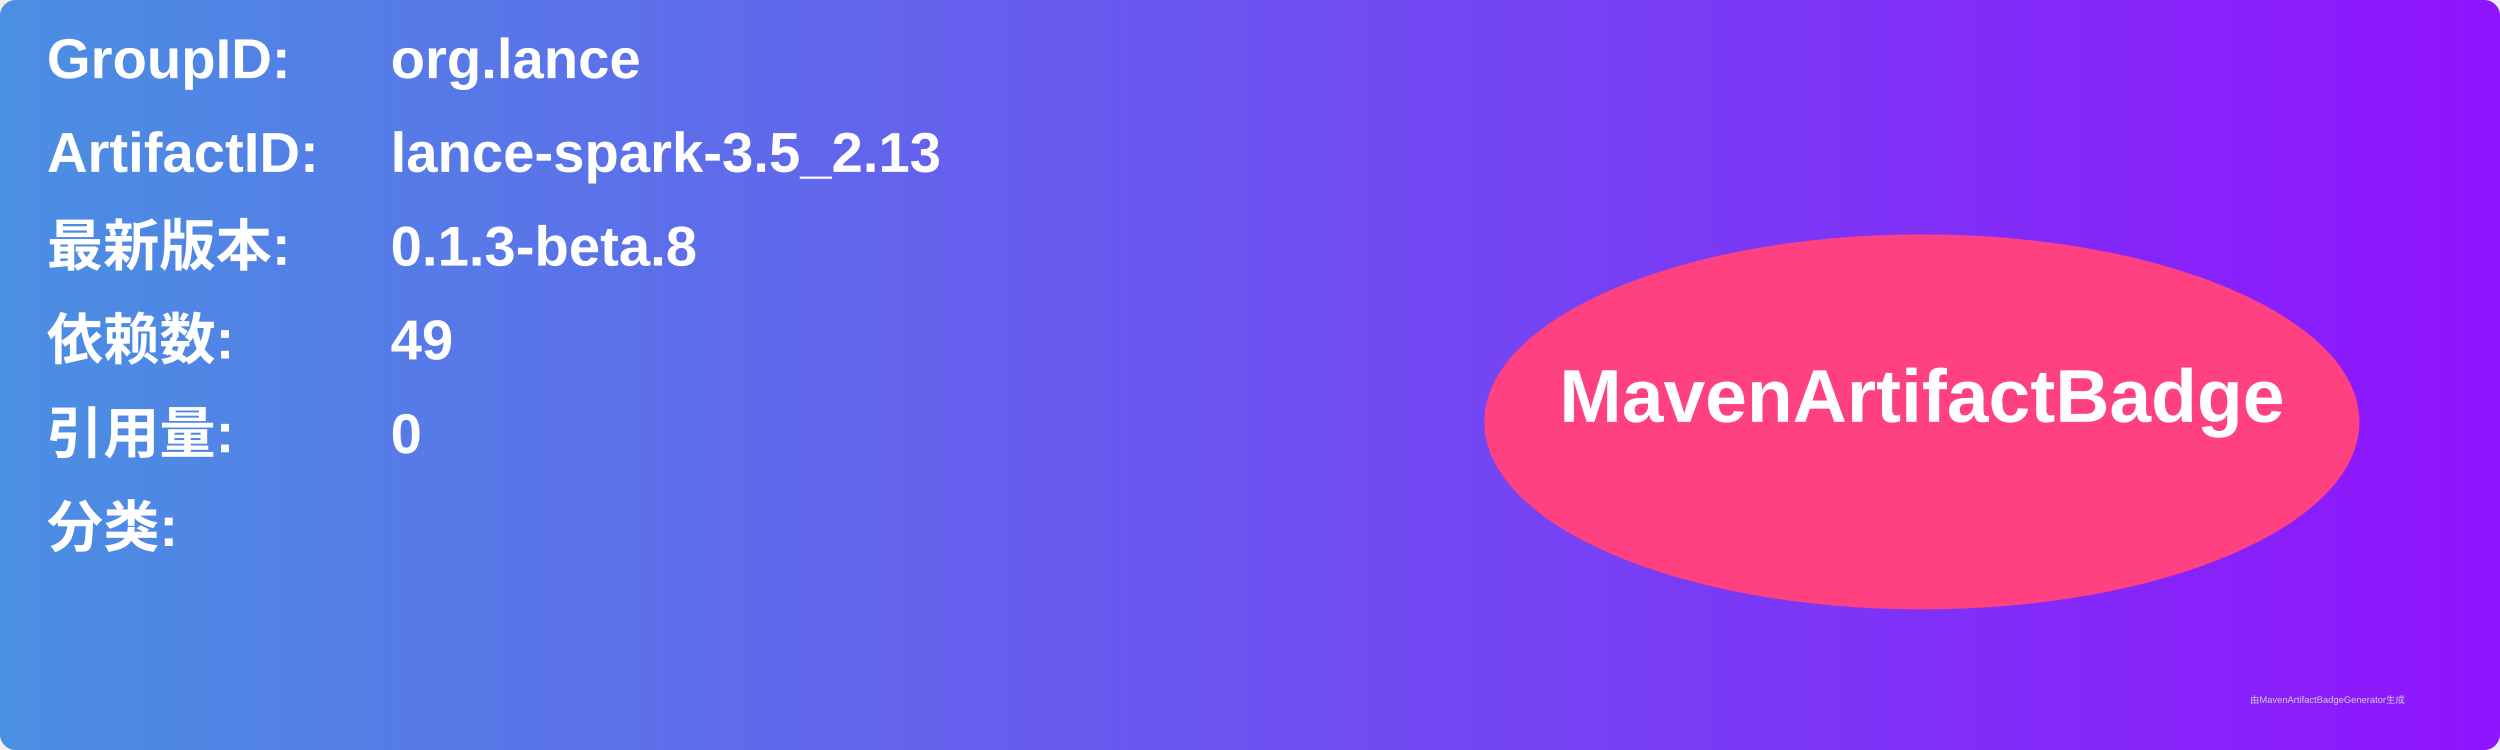
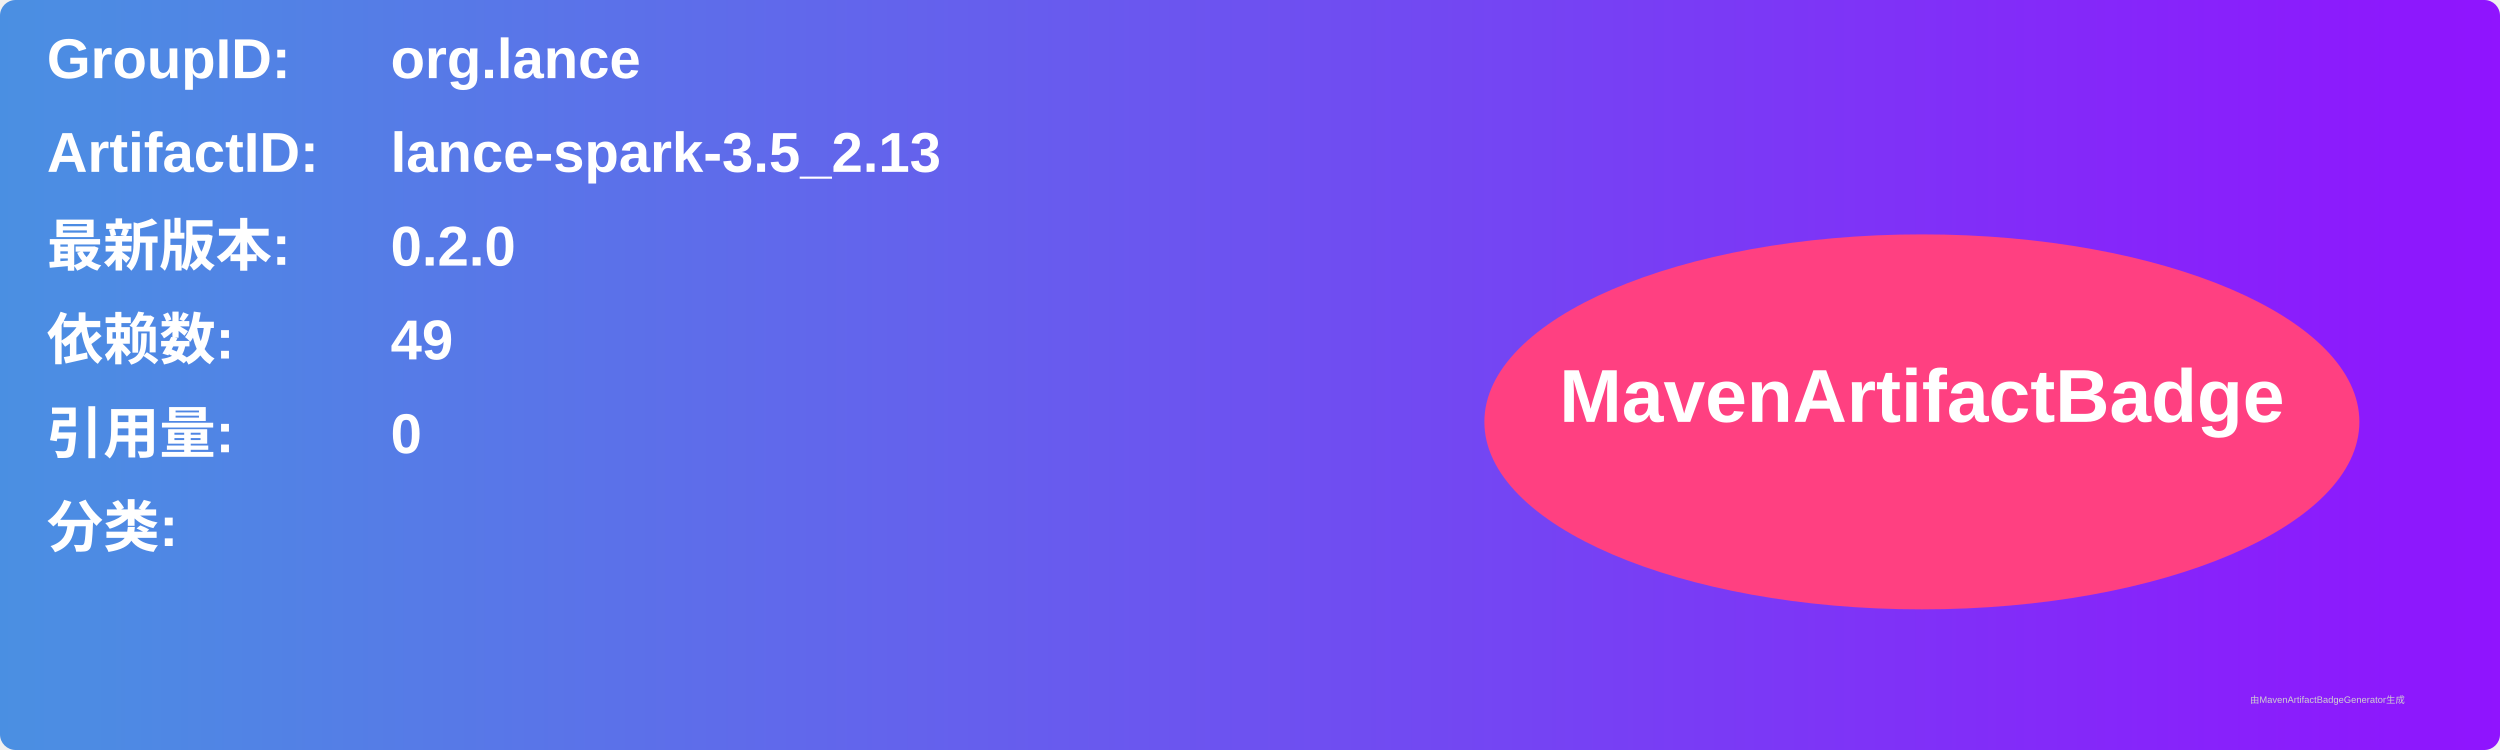
<svg xmlns="http://www.w3.org/2000/svg" width="800" height="240" viewBox="0 0 800 240">
  <linearGradient id="grad" x1="0%" y1="0%" x2="100%" y2="0%">
    <stop offset="0%" stop-color="#4a90e2" />
    <stop offset="100%" stop-color="#9013fe" />
  </linearGradient>
  <rect width="100%" height="100%" rx="5" ry="5" fill="url(#grad)" />
  <g transform="translate(15, 15)">
    <text x="0" y="10" font-family="Arial" font-size="18" fill="white" font-weight="bold" width="260">GroupID:</text>
    <text x="110" y="10" font-family="Arial" font-size="18" fill="white" font-weight="bold" width="460">org.lance</text>
    <text x="0" y="40" font-family="Arial" font-size="18" fill="white" font-weight="bold" width="260">ArtifactID:</text>
    <text x="110" y="40" font-family="Arial" font-size="18" fill="white" font-weight="bold" width="460">lance-spark-3.5_2.13</text>
    <text x="0" y="70" font-family="Arial" font-size="18" fill="white" font-weight="bold">最新版本:</text>
    <text x="110" y="70" font-family="Arial" font-size="18" fill="white" font-weight="bold">
-       <tspan font-weight="bold">0.1.3-beta.8</tspan>
+       <tspan font-weight="bold">0.2.0</tspan>
    </text>
    <text x="0" y="100" font-family="Arial" font-size="18" fill="white" font-weight="bold">依赖数: </text>
    <text x="110" y="100" font-family="Arial" font-size="18" fill="white">
      <tspan font-weight="bold">49</tspan>
    </text>
    <text x="0" y="130" font-family="Arial" font-size="18" fill="white" font-weight="bold">引用量: </text>
    <text x="110" y="130" font-family="Arial" font-size="18" fill="white">
      <tspan font-weight="bold">0</tspan>
    </text>
    <text x="0" y="160" font-family="Arial" font-size="18" fill="white" font-weight="bold">分类:</text>
    <text x="10" y="190" font-family="Arial" font-size="10" fill="white">
      <tspan font-weight="bold" />
    </text>
    <ellipse cx="600" cy="120" rx="140" ry="60" fill="#ff4081" />
    <text x="600" y="120" text-anchor="middle" font-family="Arial" font-size="24" fill="white" font-weight="bold">MavenArtifactBadge</text>
  </g>
  <text x="720" y="225" font-family="Arial" font-size="3" fill="#d0d0d0">由MavenArtifactBadgeGenerator生成</text>
</svg>
